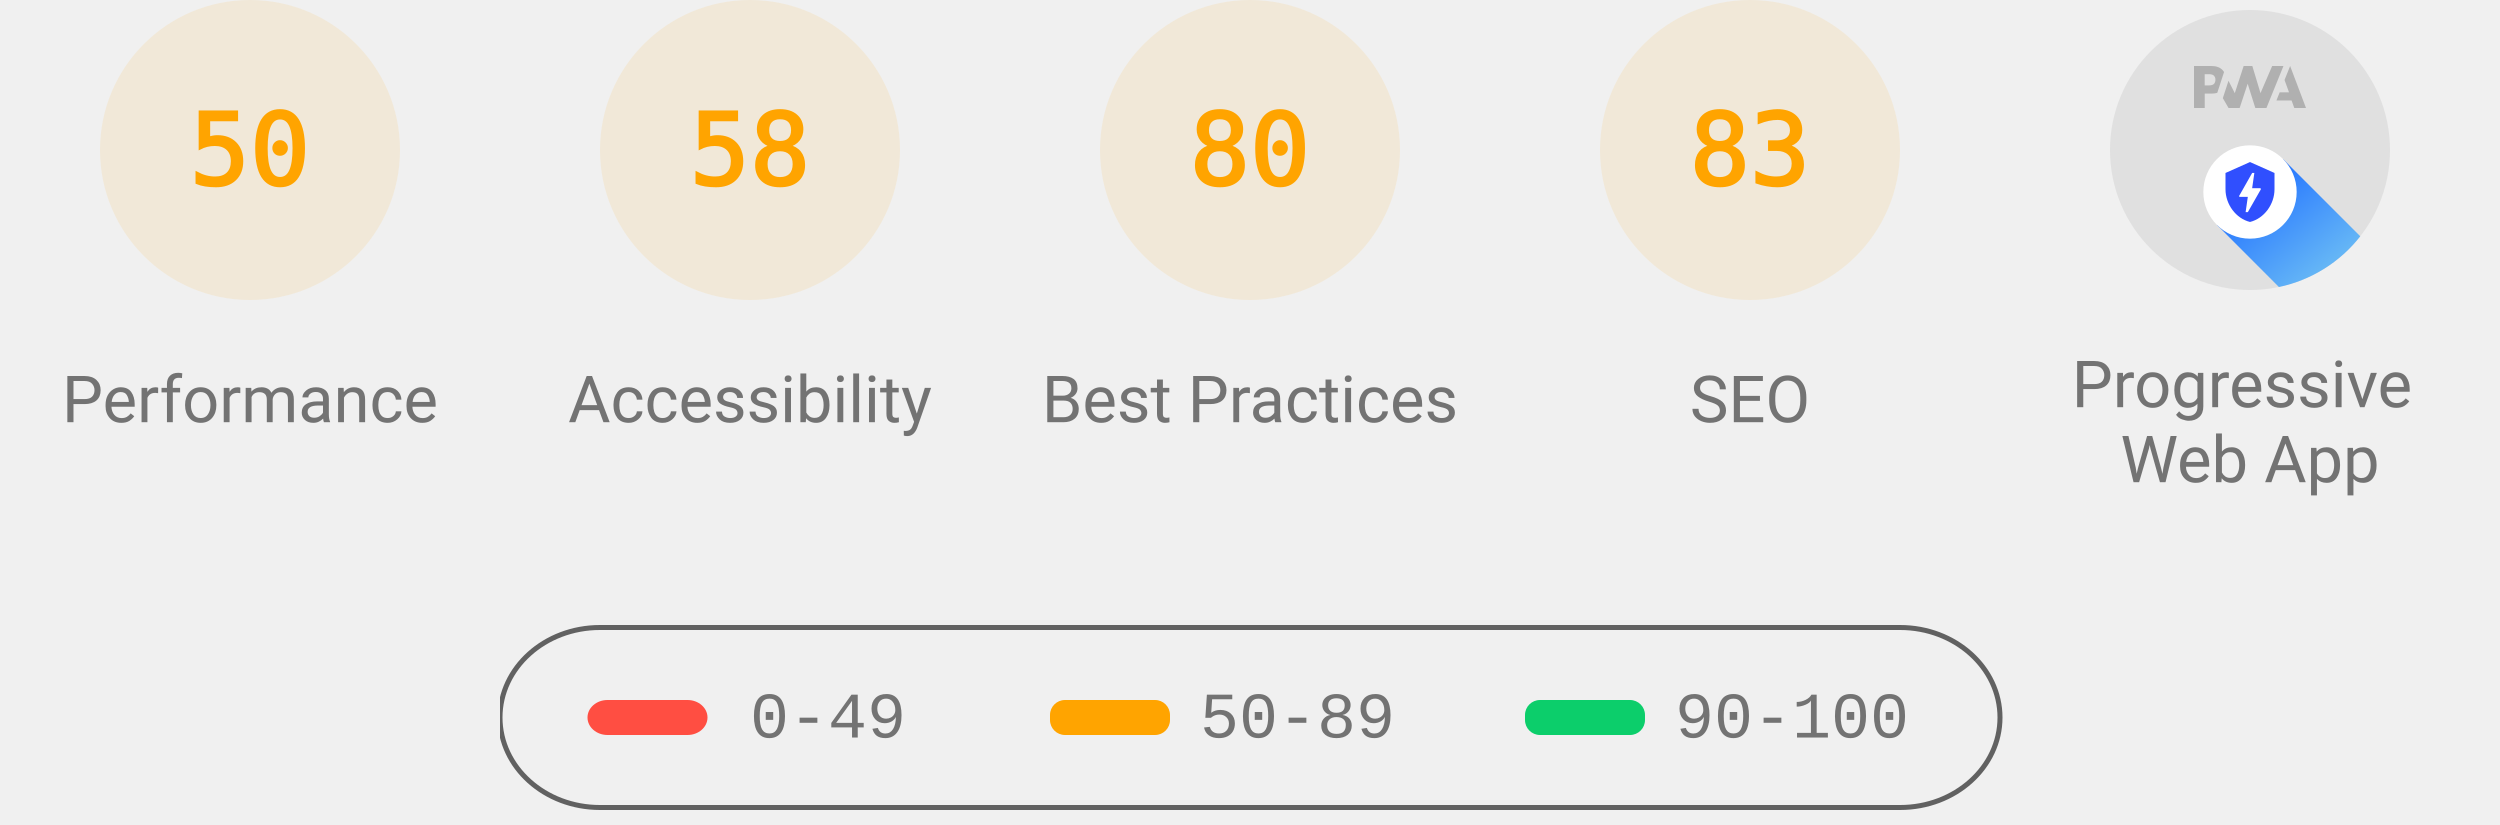
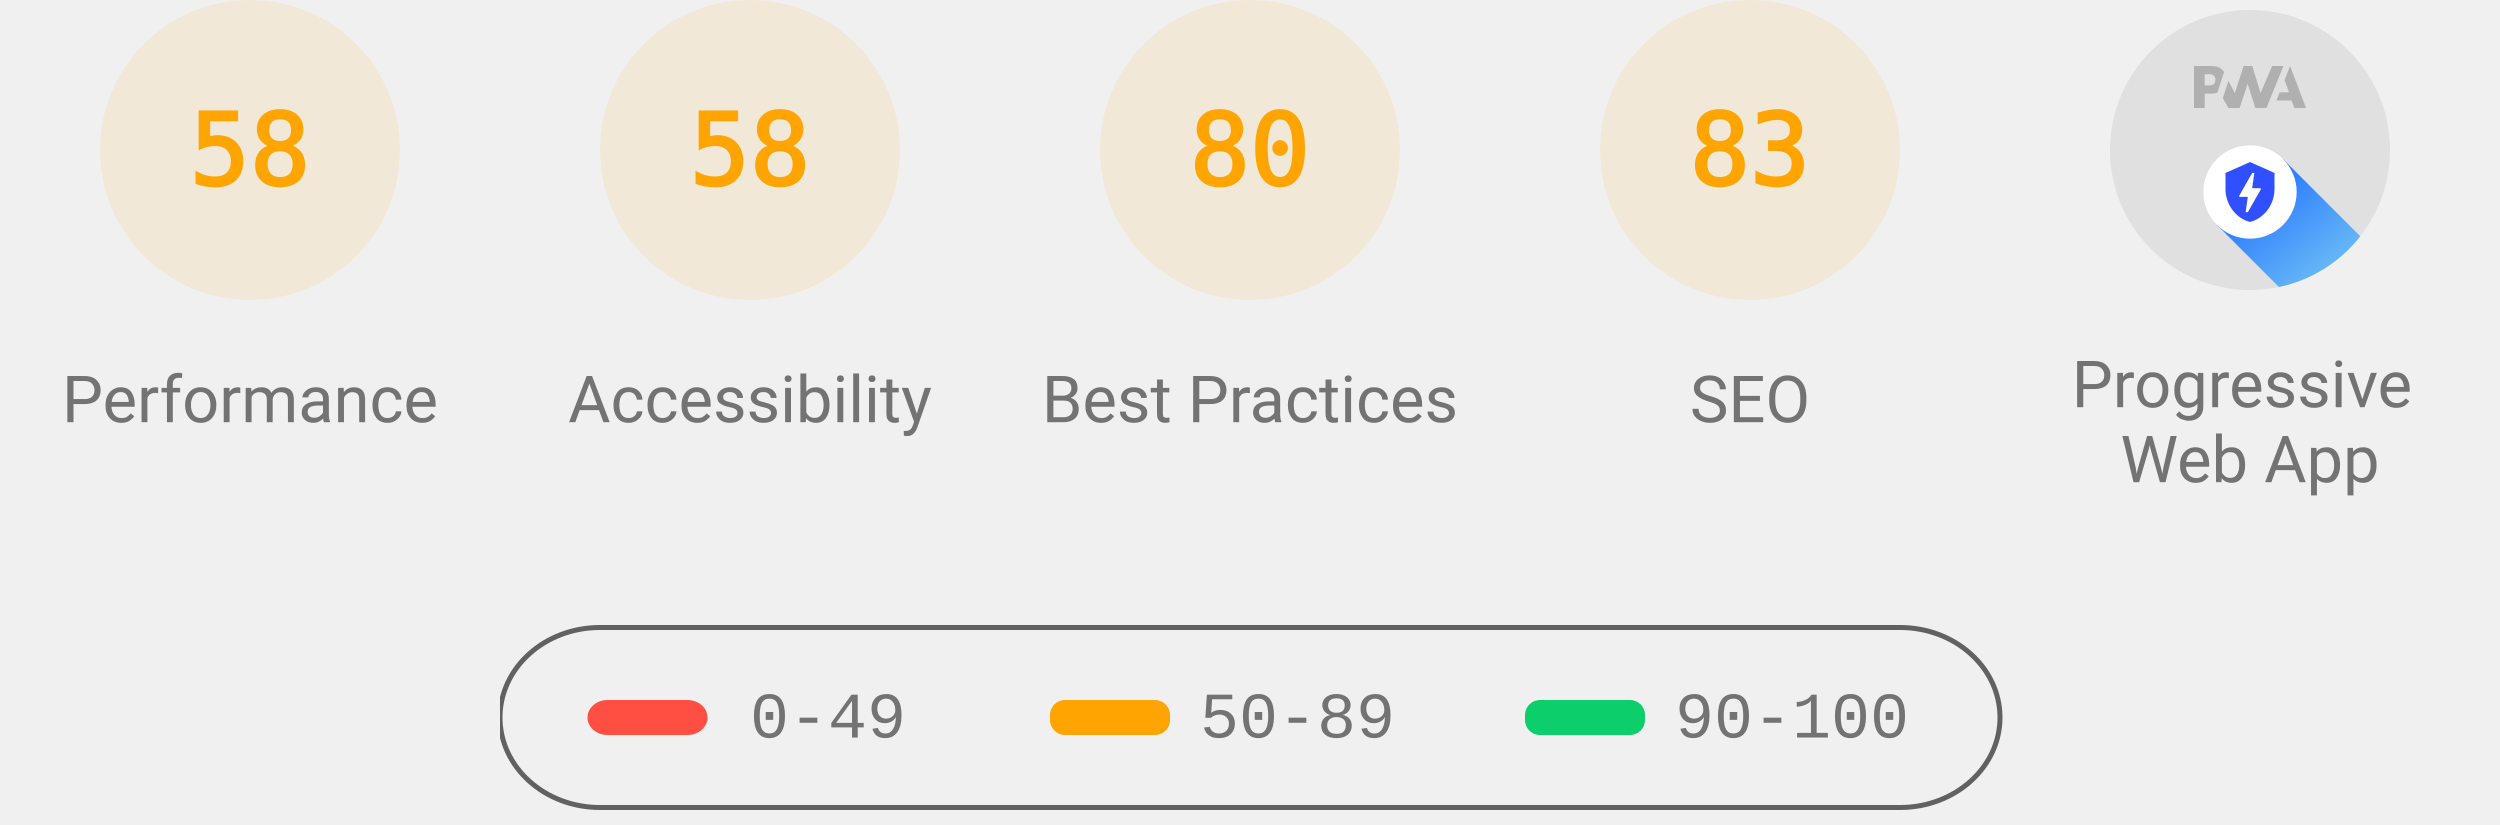
<svg xmlns="http://www.w3.org/2000/svg" class="theme--agnostic" fill="none" width="1000" height="330">
  <style>
			.gauge-base {
				opacity: 0.1
			}

			.gauge-arc {
				fill: none;
				animation-delay: 250ms;
				stroke-linecap: round;
				transform: rotate(-90deg);
				transform-origin: 100px 60px;
				animation: load-gauge 1s ease forwards
			}

			.guage-text {
				font-size: 40px;
				font-family: monospace;
				text-align: center
			}

			.guage-red {
				color: #ff4e42;
				fill: #ff4e42;
				stroke: #ff4e42
			}
			.guage-orange {
				color: #ffa400;
				fill: #ffa400;
				stroke: #ffa400
			}
			.guage-green {
				color: #0cce6b;
				fill: #0cce6b;
				stroke: #0cce6b
			}
			.theme--agnostic .guage-undefined {
				color: #5c5c5c;
				fill: #5c5c5c;
				stroke: #5c5c5c
			}
			.theme--light .guage-undefined {
				color: #1e1e1e;
				fill: #1e1e1e;
				stroke: #1e1e1e
			}
			.theme--dark .guage-undefined {
				color: #f5f5f5;
				fill: #f5f5f5;
				stroke: #f5f5f5
			}

			.guage-title {
				stroke: none;
				font-size: 26px;
				line-height: 26px;
				font-family: Roboto, Halvetica, Arial, sans-serif
			}
			.metric.guage-title {
				font-family: 'Courier New', Courier, monospace
			}
			.theme--agnostic .guage-title {
				color: #737373;
				fill: #737373
			}
			.theme--light .guage-title {
				color: #212121;
				fill: #212121
			}
			.theme--dark .guage-title {
				color: #f5f5f5;
				fill: #f5f5f5
			}

			@keyframes load-gauge {
				from {
					stroke-dasharray: 0 352.858
				}
			}
			.lh-gauge--pwa__disc {
				fill: #e0e0e0
			}
			.lh-gauge--pwa__logo {
				position: relative;
				fill: #b0b0b0
			}
			.lh-gauge--pwa__invisible {
				display: none
			}
			.lh-gauge--pwa__visible {
				display: inline
			}
			.guage-invisible {
				display: none
			}
			.lh-gauge--pwa__logo--primary-color {
				fill: #304ffe
			}
			.theme--agnostic .lh-gauge--pwa__logo--secondary-color {
				fill: #787878
			}
			.theme--light .lh-gauge--pwa__logo--secondary-color {
				fill: #3d3d3d
			}
			.theme--dark .lh-gauge--pwa__logo--secondary-color {
				fill: #d8b6b6
			}
			.theme--light #svg_2 {
				stroke: #00000022
			}
			.theme--agnostic #svg_2 {
				stroke: #616161
			}
			.theme--light #svg_2 {
				stroke: #00000022
			}
			.theme--dark #svg_2 {
				stroke: #f5f5f566
			}
		</style>
  <svg class="guage-div guage-perf guage-orange" viewBox="0 0 200 200" width="200" height="200" x="0" y="0">
    <circle class="gauge-base" r="56" cx="100" cy="60" stroke-width="8" />
-     <circle class="gauge-arc guage-arc-1" r="56" cx="100" cy="60" stroke-width="8" style="stroke-dasharray: 175.929, 351.858;" />
-     <text class="guage-text" x="100px" y="60px" alignment-baseline="central" dominant-baseline="central" text-anchor="middle">50</text>
+     <circle class="gauge-arc guage-arc-1" r="56" cx="100" cy="60" stroke-width="8" style="stroke-dasharray: 204.078, 351.858;" />
+     <text class="guage-text" x="100px" y="60px" alignment-baseline="central" dominant-baseline="central" text-anchor="middle">58</text>
    <text class="guage-title" x="100px" y="160px" alignment-baseline="central" dominant-baseline="central" text-anchor="middle">Performance</text>
  </svg>
  <svg class="guage-div guage-acc guage-orange" viewBox="0 0 200 200" width="200" height="200" x="200" y="0">
    <circle class="gauge-base" r="56" cx="100" cy="60" stroke-width="8" />
    <circle class="gauge-arc guage-arc-2" r="56" cx="100" cy="60" stroke-width="8" style="stroke-dasharray: 204.078, 351.858;" />
    <text class="guage-text" x="100px" y="60px" alignment-baseline="central" dominant-baseline="central" text-anchor="middle">58</text>
    <text class="guage-title" x="100px" y="160px" alignment-baseline="central" dominant-baseline="central" text-anchor="middle">Accessibility</text>
  </svg>
  <svg class="guage-div guage-best guage-orange" viewBox="0 0 200 200" width="200" height="200" x="400" y="0">
    <circle class="gauge-base" r="56" cx="100" cy="60" stroke-width="8" />
    <circle class="gauge-arc guage-arc-3" r="56" cx="100" cy="60" stroke-width="8" style="stroke-dasharray: 281.486, 351.858;" />
    <text class="guage-text" x="100px" y="60px" alignment-baseline="central" dominant-baseline="central" text-anchor="middle">80</text>
    <text class="guage-title" x="100px" y="160px" alignment-baseline="central" dominant-baseline="central" text-anchor="middle">Best Practices</text>
  </svg>
  <svg class="guage-div guage-seo guage-orange" viewBox="0 0 200 200" width="200" height="200" x="600" y="0">
    <circle class="gauge-base" r="56" cx="100" cy="60" stroke-width="8" />
    <circle class="gauge-arc guage-arc-4" r="56" cx="100" cy="60" stroke-width="8" style="stroke-dasharray: 292.042, 351.858;" />
    <text class="guage-text" x="100px" y="60px" alignment-baseline="central" dominant-baseline="central" text-anchor="middle">83</text>
    <text class="guage-title" x="100px" y="160px" alignment-baseline="central" dominant-baseline="central" text-anchor="middle">SEO</text>
  </svg>
  <svg class="guage-div guage-pwa " viewBox="0 0 200 200" width="200" height="200" x="800" y="0">
    <svg viewBox="0 0 60 60" width="112" height="112" x="44" y="4">
      <defs>
        <linearGradient id="lh-gauge--pwa__check-circle__gradient-0" x1="50%" y1="0%" x2="50%" y2="100%">
          <stop stop-color="#00C852" offset="0%" />
          <stop stop-color="#009688" offset="100%" />
        </linearGradient>
        <linearGradient id="lh-gauge--pwa__installable__shadow-gradient-0" x1="76.056%" x2="24.111%" y1="82.995%" y2="24.735%">
          <stop stop-color="#A5D6A7" offset="0%" />
          <stop stop-color="#80CBC4" offset="100%" />
        </linearGradient>
        <linearGradient id="lh-gauge--pwa__fast-reliable__shadow-gradient-0" x1="76.056%" y1="82.995%" x2="25.678%" y2="26.493%">
          <stop stop-color="#64B5F6" offset="0%" />
          <stop stop-color="#2979FF" offset="100%" />
        </linearGradient>
        <g id="lh-gauge--pwa__fast-reliable-badge-0">
          <circle fill="#FFFFFF" cx="10" cy="10" r="10" />
          <path fill="#304FFE" d="M10 3.58l5.25 2.34v3.5c0 3.23-2.24 6.26-5.25 7-3.01-.74-5.25-3.77-5.25-7v-3.5L10 3.58zm-.47 10.74l2.76-4.83.03-.07c.04-.08 0-.24-.22-.24h-1.64l.47-3.26h-.47l-2.7 4.77c-.02.01.05-.1-.04.05-.09.16-.1.31.18.31h1.63l-.47 3.27h.47z" />
        </g>
        <g id="lh-gauge--pwa__installable-badge-0">
          <circle fill="#FFFFFF" cx="10" cy="10" r="10" />
          <path fill="#009688" d="M10 4.167A5.835 5.835 0 0 0 4.167 10 5.835 5.835 0 0 0 10 15.833 5.835 5.835 0 0 0 15.833 10 5.835 5.835 0 0 0 10 4.167zm2.917 6.416h-2.334v2.334H9.417v-2.334H7.083V9.417h2.334V7.083h1.166v2.334h2.334v1.166z" />
        </g>
      </defs>
      <g stroke="none" fill-rule="nonzero">
        <circle class="lh-gauge--pwa__disc" cx="30" cy="30" r="30" />
        <g class="lh-gauge--pwa__logo">
          <path d="M35.66 19.39l.7-1.75h2L37.4 15 38.6 12l3.4 9h-2.51l-.58-1.61z" />
          <path d="M33.52 21l3.65-9h-2.42l-2.5 5.82L30.5 12h-1.86l-1.9 5.82-1.35-2.65-1.21 3.72L25.4 21h2.38l1.72-5.2 1.64 5.2z" />
          <path fill-rule="nonzero" d="M20.3 17.91h1.48c.45 0 .85-.05 1.2-.15l.39-1.18 1.07-3.3a2.64 2.64 0 0 0-.28-.37c-.55-.6-1.36-.91-2.42-.91H18v9h2.3V17.9zm1.96-3.84c.22.22.33.5.33.87 0 .36-.1.65-.29.87-.2.23-.59.35-1.15.35h-.86v-2.41h.87c.52 0 .89.1 1.1.32z" />
        </g>
        <rect class="lh-gauge--pwa__component lh-gauge--pwa__na-line lh-gauge--pwa__invisible" fill="#FFFFFF" x="20" y="32" width="20" height="4" rx="2" />
        <g class="lh-gauge--pwa__component lh-gauge--pwa__fast-reliable-badge lh-gauge--pwa__visible" transform="translate(20, 29)">
          <path fill="url(#lh-gauge--pwa__fast-reliable__shadow-gradient-0)" d="M33.63 19.49A30 30 0 0 1 16.2 30.36L3 17.14 17.14 3l16.49 16.49z" />
          <use href="#lh-gauge--pwa__fast-reliable-badge-0" />
        </g>
        <g class="lh-gauge--pwa__component lh-gauge--pwa__installable-badge lh-gauge--pwa__invisible" transform="translate(20, 29)">
          <path fill="url(#lh-gauge--pwa__installable__shadow-gradient-0)" d="M33.629 19.487c-4.272 5.453-10.391 9.39-17.415 10.869L3 17.142 17.142 3 33.63 19.487z" />
          <use href="#lh-gauge--pwa__installable-badge-0" />
        </g>
        <g class="lh-gauge--pwa__component lh-gauge--pwa__fast-reliable-installable-badges lh-gauge--pwa__invisible">
          <g transform="translate(8, 29)">
            <path fill="url(#lh-gauge--pwa__fast-reliable__shadow-gradient-0)" d="M16.321 30.463L3 17.143 17.142 3l22.365 22.365A29.864 29.864 0 0 1 22 31c-1.942 0-3.84-.184-5.679-.537z" />
            <use href="#lh-gauge--pwa__fast-reliable-badge-0" />
          </g>
          <g transform="translate(32, 29)">
            <path fill="url(#lh-gauge--pwa__installable__shadow-gradient-0)" d="M25.982 11.84a30.107 30.107 0 0 1-13.08 15.203L3 17.143 17.142 3l8.84 8.84z" />
            <use href="#lh-gauge--pwa__installable-badge-0" />
          </g>
        </g>
        <g class="lh-gauge--pwa__component lh-gauge--pwa__check-circle lh-gauge--pwa__invisible" transform="translate(18, 28)">
          <circle fill="#FFFFFF" cx="12" cy="12" r="12" />
          <path fill="url(#lh-gauge--pwa__check-circle__gradient-0)" d="M12 2a10 10 0 1 0 0 20 10 10 0 0 0 0-20zm-2 15l-5-5 1.41-1.41L10 14.17l7.59-7.59L19 8l-9 9z" />
        </g>
      </g>
    </svg>
    <text class="guage-title" y="160px" alignment-baseline="central" dominant-baseline="central" text-anchor="middle">
      <tspan x="100px" dy="-6px">Progressive</tspan>
      <tspan x="100px" dy="30px">Web App</tspan>
    </text>
  </svg>
  <svg width="604" height="76" x="200" y="250">
    <g>
      <rect fill="none" id="canvas_background" height="80" width="604" y="-1" x="-1" />
      <g display="none" overflow="visible" y="0" x="0" height="100%" width="100%" id="canvasGrid">
        <rect fill="url(#gridpattern)" stroke-width="0" y="0" x="0" height="100%" width="100%" />
      </g>
    </g>
    <g>
      <rect fill-opacity="0" stroke-width="2" rx="40" id="svg_2" height="72" width="600" y="1" x="0" fill="#000000" />
      <rect stroke="#000" rx="8" id="svg_3" height="14" width="48" y="30" x="35" stroke-opacity="null" stroke-width="0" fill="#ff4e42" />
      <rect stroke="#000" rx="6" id="svg_4" height="14" width="48" y="30" x="220" stroke-opacity="null" stroke-width="0" fill="#ffa400" />
      <rect stroke="#000" rx="6" id="svg_5" height="14" width="48" y="30" x="410" stroke-opacity="null" stroke-width="0" fill="#0cce6b" />
      <text class="metric guage-title" xml:space="preserve" text-anchor="start" font-size="26" id="svg_6" y="45" x="100" stroke-opacity="null" stroke-width="0" stroke="#000">0-49</text>
      <text class="metric guage-title" xml:space="preserve" text-anchor="start" font-size="26" id="svg_7" y="45" x="280" stroke-opacity="null" stroke-width="0" stroke="#000">50-89</text>
      <text class="metric guage-title" xml:space="preserve" text-anchor="start" font-size="26" id="svg_8" y="45" x="470" stroke-opacity="null" stroke-width="0" stroke="#000">90-100</text>
    </g>
  </svg>
</svg>
